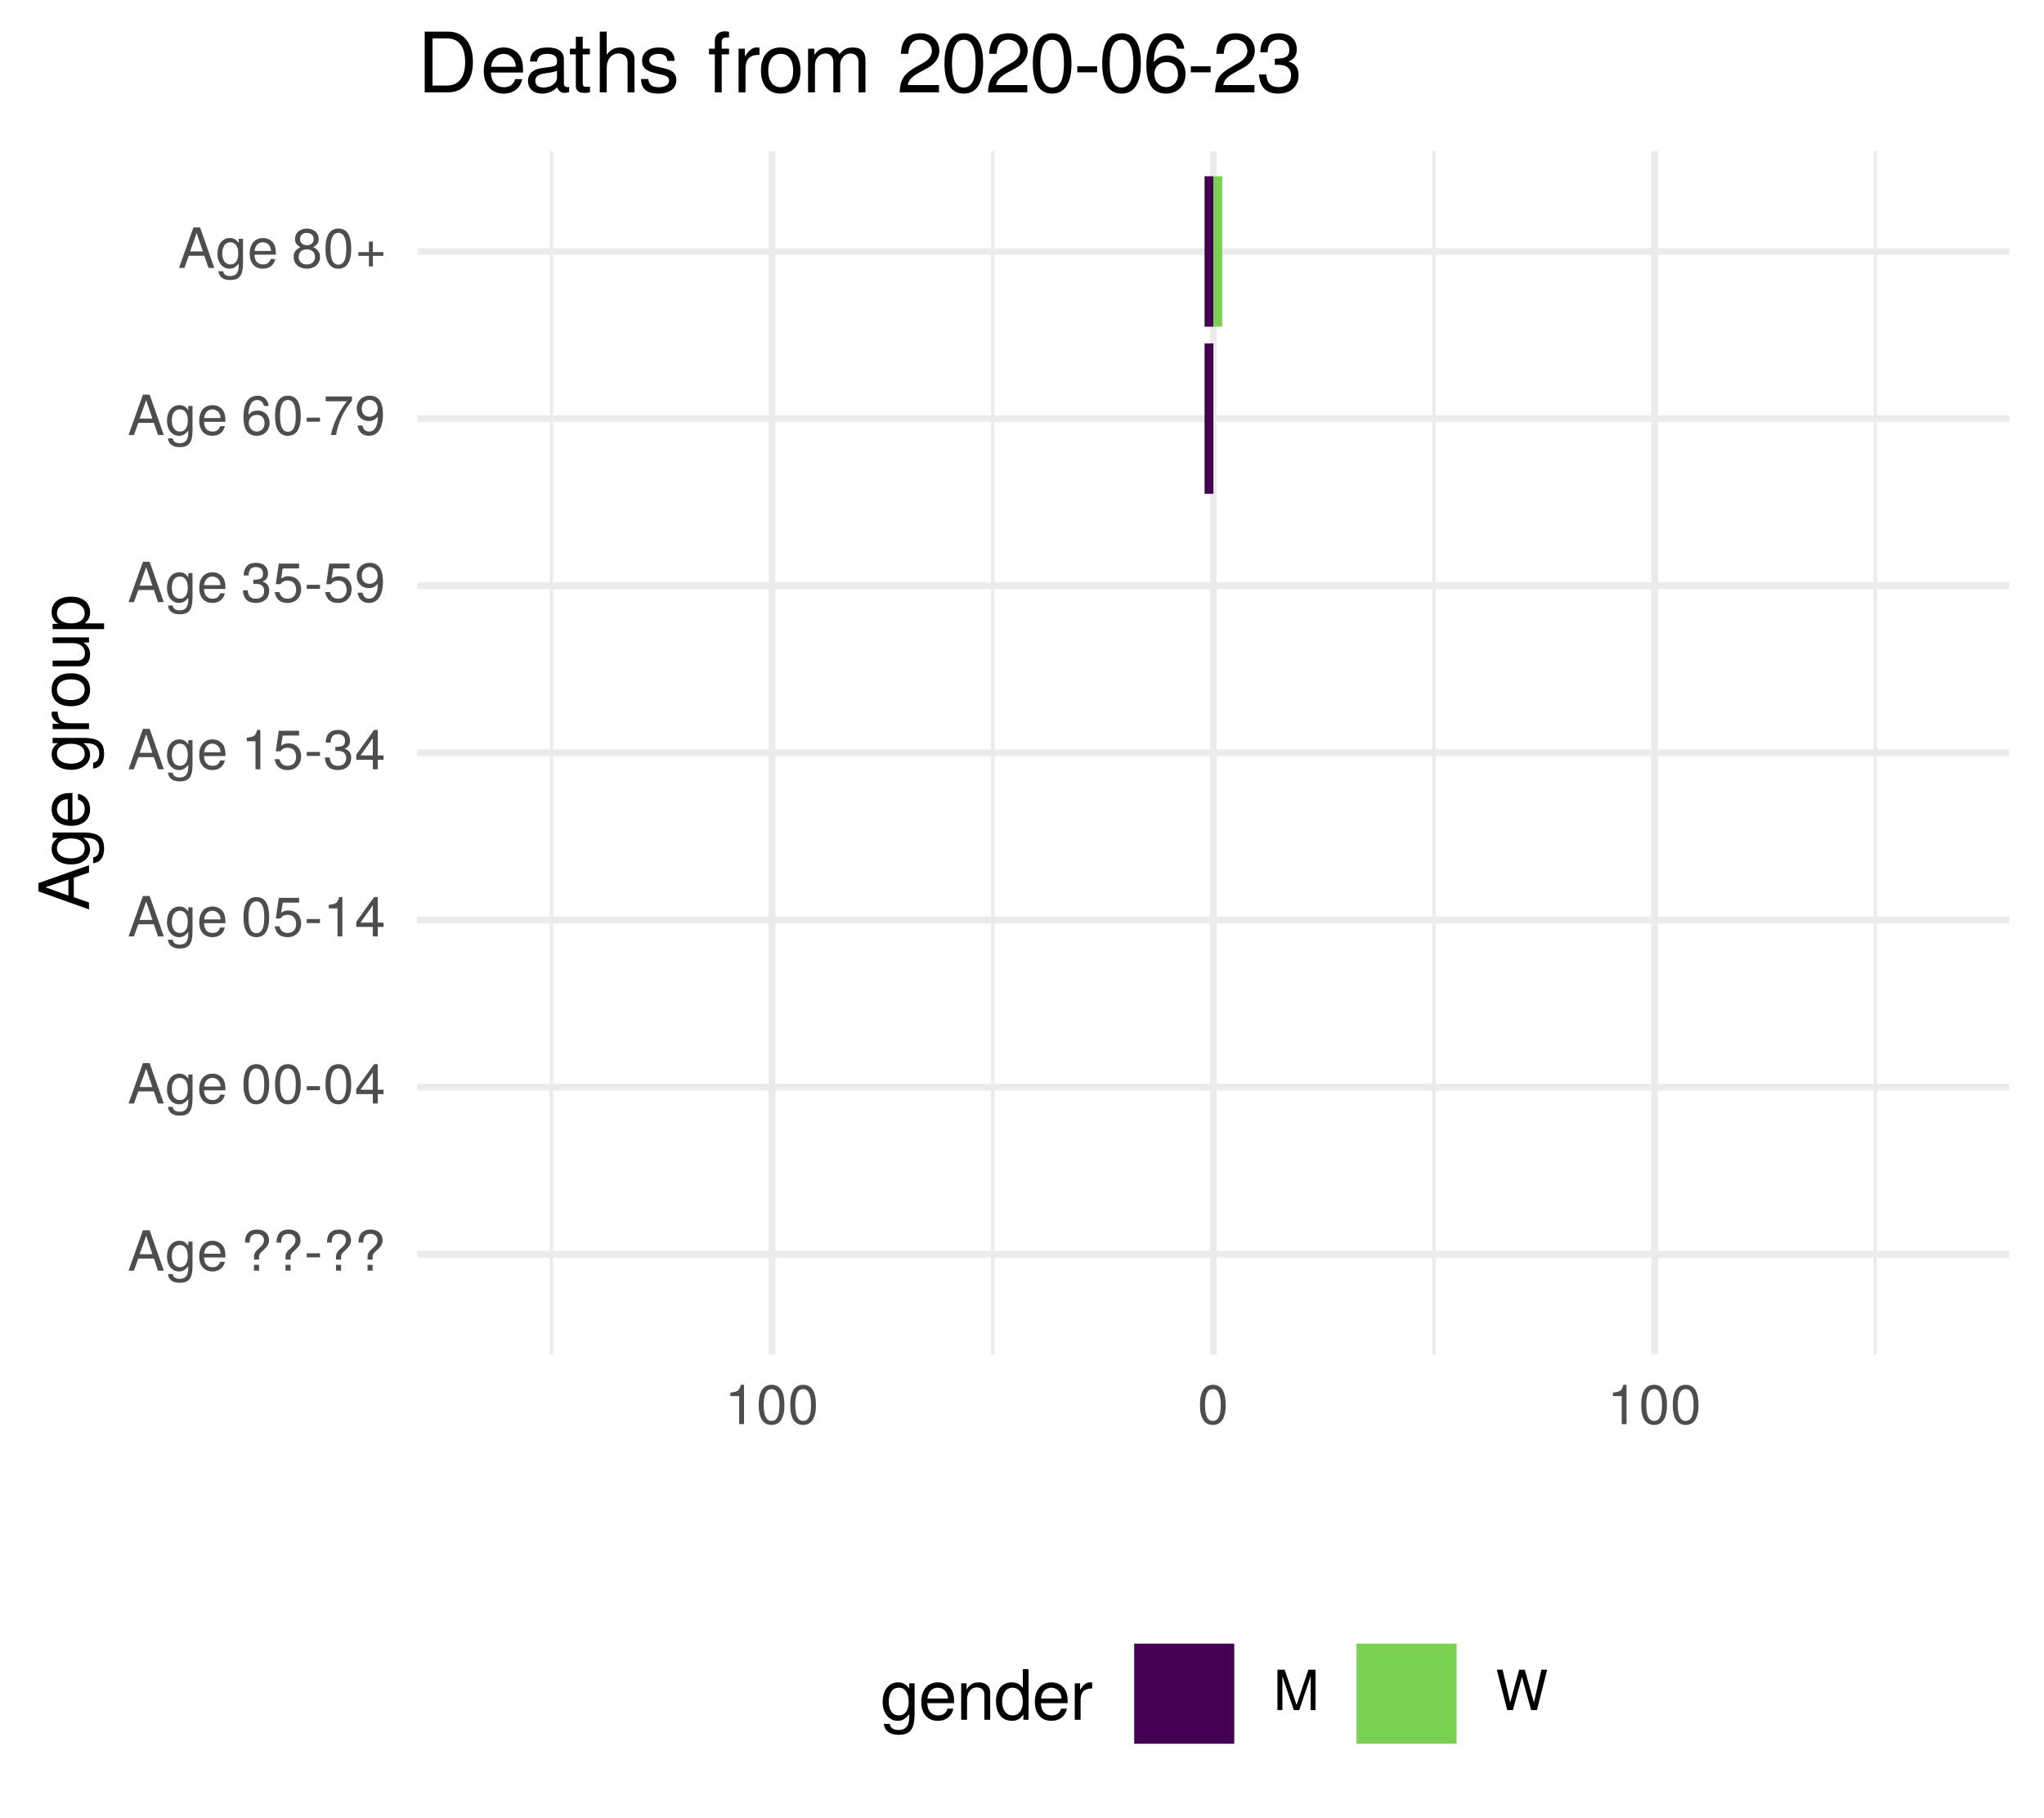
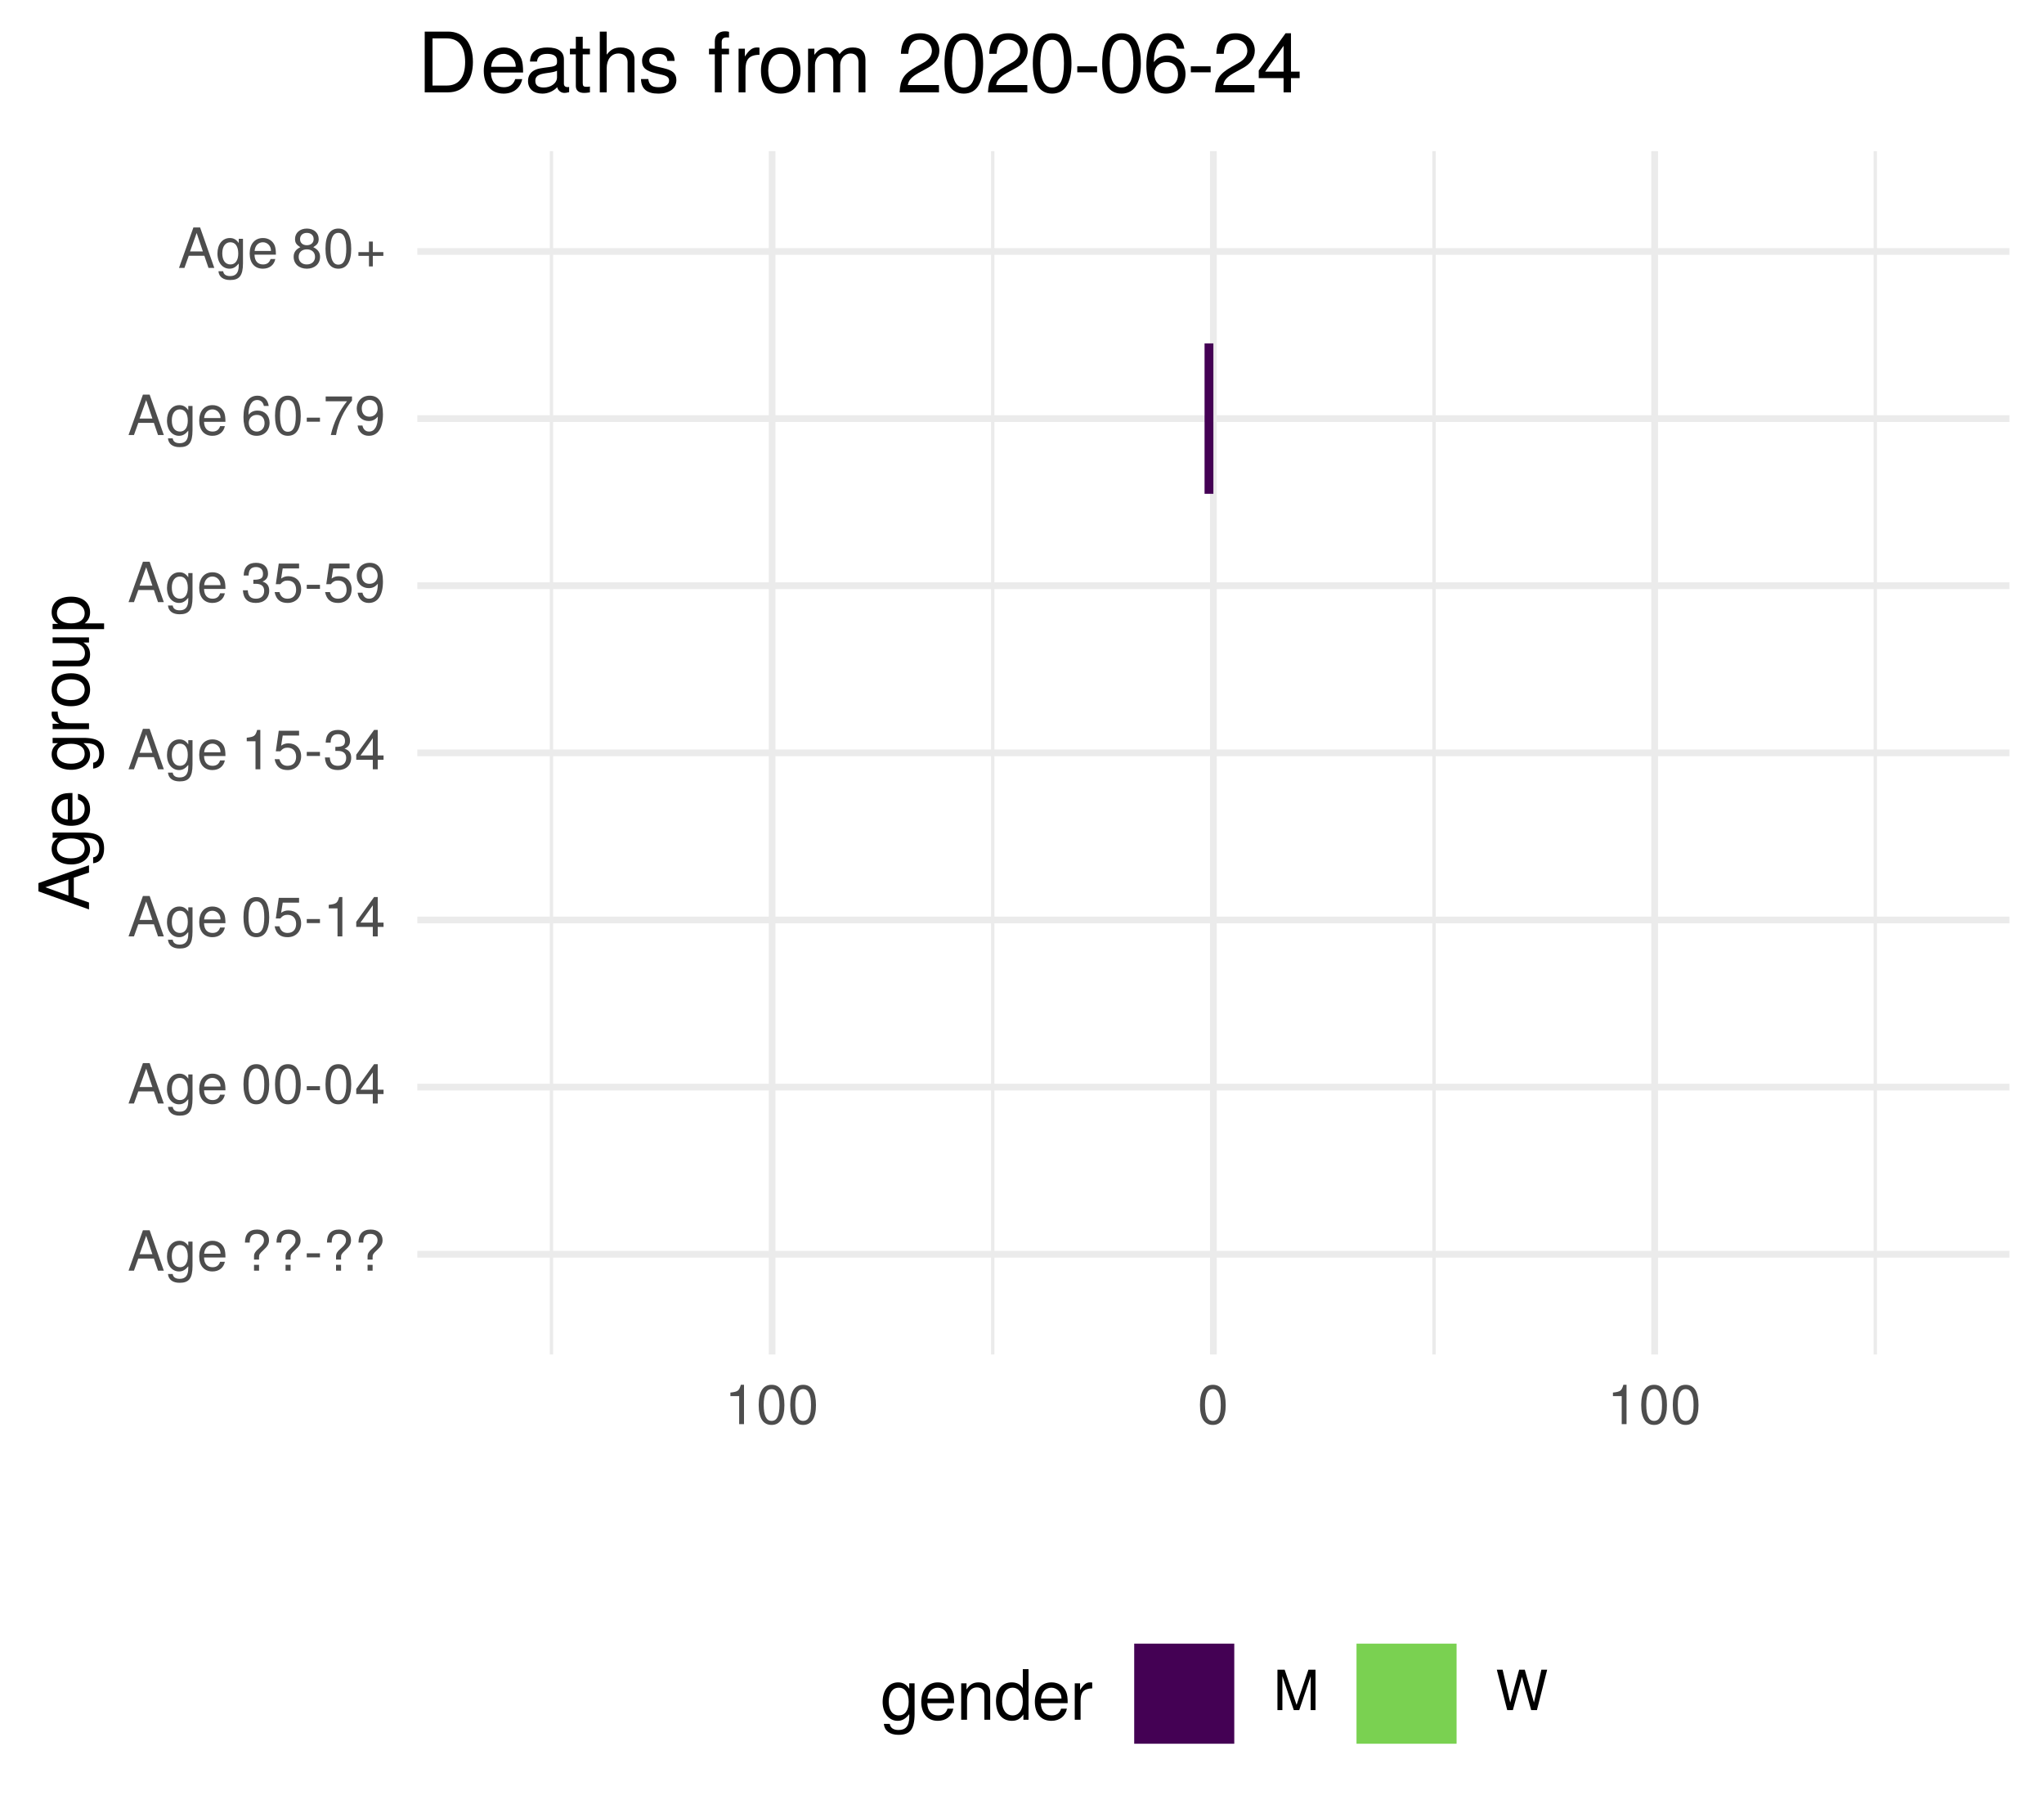
<svg xmlns="http://www.w3.org/2000/svg" xmlns:xlink="http://www.w3.org/1999/xlink" width="324pt" height="288pt" viewBox="0 0 324 288" version="1.1">
  <defs>
    <g>
      <symbol overflow="visible" id="glyph0-0">
        <path style="stroke:none;" d="" />
      </symbol>
      <symbol overflow="visible" id="glyph0-1">
        <path style="stroke:none;" d="M 5.75 0 L 3.5 -6.406 L 2.438 -6.406 L 0.156 0 L 1.016 0 L 1.703 -1.922 L 4.172 -1.922 L 4.828 0 Z M 3.938 -2.609 L 1.906 -2.609 L 2.953 -5.531 Z M 3.938 -2.609 " />
      </symbol>
      <symbol overflow="visible" id="glyph0-2">
        <path style="stroke:none;" d="M 4.297 -0.75 L 4.297 -4.609 L 3.625 -4.609 L 3.625 -3.938 C 3.25 -4.484 2.812 -4.734 2.219 -4.734 C 1.047 -4.734 0.25 -3.75 0.25 -2.266 C 0.25 -0.812 1.078 0.125 2.156 0.125 C 2.734 0.125 3.141 -0.109 3.625 -0.688 L 3.625 -0.391 C 3.625 0.828 3.125 1.297 2.266 1.297 C 1.688 1.297 1.234 1.094 1.156 0.531 L 0.406 0.531 C 0.484 1.406 1.156 1.922 2.25 1.922 C 3.688 1.922 4.297 1.281 4.297 -0.75 Z M 3.547 -2.281 C 3.547 -1.172 3.078 -0.547 2.312 -0.547 C 1.5 -0.547 1.016 -1.188 1.016 -2.312 C 1.016 -3.406 1.516 -4.062 2.297 -4.062 C 3.094 -4.062 3.547 -3.391 3.547 -2.281 Z M 3.547 -2.281 " />
      </symbol>
      <symbol overflow="visible" id="glyph0-3">
        <path style="stroke:none;" d="M 4.516 -2.094 C 4.516 -2.766 4.453 -3.188 4.328 -3.531 C 4.031 -4.281 3.328 -4.734 2.469 -4.734 C 1.172 -4.734 0.359 -3.797 0.359 -2.281 C 0.359 -0.766 1.156 0.125 2.453 0.125 C 3.5 0.125 4.234 -0.469 4.422 -1.406 L 3.672 -1.406 C 3.469 -0.797 3.062 -0.547 2.469 -0.547 C 1.703 -0.547 1.141 -1.031 1.125 -2.094 Z M 3.734 -2.75 C 3.734 -2.75 3.734 -2.703 3.719 -2.688 L 1.141 -2.688 C 1.203 -3.516 1.719 -4.062 2.453 -4.062 C 3.172 -4.062 3.734 -3.469 3.734 -2.75 Z M 3.734 -2.75 " />
      </symbol>
      <symbol overflow="visible" id="glyph0-4">
        <path style="stroke:none;" d="" />
      </symbol>
      <symbol overflow="visible" id="glyph0-5">
        <path style="stroke:none;" d="M 4.422 -4.828 C 4.422 -5.859 3.688 -6.516 2.547 -6.516 C 1.281 -6.516 0.609 -5.812 0.609 -4.453 L 1.359 -4.453 C 1.359 -5.422 1.719 -5.828 2.5 -5.828 C 3.172 -5.828 3.625 -5.422 3.625 -4.828 C 3.625 -4.422 3.438 -4.078 2.969 -3.672 C 2.453 -3.203 2.453 -3.203 2.297 -3 C 2.109 -2.75 2.047 -2.547 2.047 -2.234 L 2.047 -1.75 L 2.844 -1.75 L 2.844 -2.156 C 2.844 -2.547 2.938 -2.703 3.531 -3.25 C 4.203 -3.859 4.422 -4.25 4.422 -4.828 Z M 2.844 0 L 2.844 -0.922 L 2.047 -0.922 L 2.047 0 Z M 2.844 0 " />
      </symbol>
      <symbol overflow="visible" id="glyph0-6">
        <path style="stroke:none;" d="M 2.5 -2.109 L 2.5 -2.75 L 0.406 -2.75 L 0.406 -2.109 Z M 2.5 -2.109 " />
      </symbol>
      <symbol overflow="visible" id="glyph0-7">
        <path style="stroke:none;" d="M 4.453 -3 C 4.453 -5.156 3.781 -6.234 2.422 -6.234 C 1.078 -6.234 0.375 -5.141 0.375 -3.047 C 0.375 -0.953 1.078 0.125 2.422 0.125 C 3.734 0.125 4.453 -0.953 4.453 -3 Z M 3.672 -3.062 C 3.672 -1.297 3.266 -0.516 2.406 -0.516 C 1.578 -0.516 1.172 -1.344 1.172 -3.047 C 1.172 -4.75 1.578 -5.547 2.422 -5.547 C 3.25 -5.547 3.672 -4.734 3.672 -3.062 Z M 3.672 -3.062 " />
      </symbol>
      <symbol overflow="visible" id="glyph0-8">
        <path style="stroke:none;" d="M 4.578 -1.5 L 4.578 -2.188 L 3.656 -2.188 L 3.656 -6.234 L 3.078 -6.234 L 0.25 -2.312 L 0.25 -1.5 L 2.875 -1.5 L 2.875 0 L 3.656 0 L 3.656 -1.5 Z M 2.875 -2.188 L 0.922 -2.188 L 2.875 -4.922 Z M 2.875 -2.188 " />
      </symbol>
      <symbol overflow="visible" id="glyph0-9">
        <path style="stroke:none;" d="M 4.516 -2.062 C 4.516 -3.297 3.688 -4.109 2.5 -4.109 C 2.062 -4.109 1.703 -4 1.344 -3.734 L 1.594 -5.344 L 4.188 -5.344 L 4.188 -6.109 L 0.969 -6.109 L 0.5 -2.844 L 1.219 -2.844 C 1.578 -3.266 1.875 -3.422 2.359 -3.422 C 3.188 -3.422 3.719 -2.891 3.719 -1.969 C 3.719 -1.062 3.203 -0.547 2.359 -0.547 C 1.688 -0.547 1.266 -0.891 1.078 -1.594 L 0.312 -1.594 C 0.562 -0.359 1.266 0.125 2.375 0.125 C 3.641 0.125 4.516 -0.75 4.516 -2.062 Z M 4.516 -2.062 " />
      </symbol>
      <symbol overflow="visible" id="glyph0-10">
        <path style="stroke:none;" d="M 3.047 0 L 3.047 -6.234 L 2.547 -6.234 C 2.266 -5.281 2.094 -5.141 0.891 -5 L 0.891 -4.438 L 2.281 -4.438 L 2.281 0 Z M 3.047 0 " />
      </symbol>
      <symbol overflow="visible" id="glyph0-11">
        <path style="stroke:none;" d="M 4.453 -1.812 C 4.453 -2.562 4.141 -3.016 3.391 -3.266 C 3.969 -3.5 4.266 -3.891 4.266 -4.516 C 4.266 -5.594 3.547 -6.234 2.359 -6.234 C 1.109 -6.234 0.438 -5.547 0.406 -4.219 L 1.188 -4.219 C 1.203 -5.141 1.578 -5.562 2.375 -5.562 C 3.062 -5.562 3.469 -5.156 3.469 -4.5 C 3.469 -3.828 3.188 -3.547 1.938 -3.547 L 1.938 -2.906 L 2.359 -2.906 C 3.219 -2.906 3.656 -2.5 3.656 -1.797 C 3.656 -1.016 3.172 -0.547 2.359 -0.547 C 1.516 -0.547 1.109 -0.969 1.062 -1.875 L 0.281 -1.875 C 0.375 -0.5 1.062 0.125 2.344 0.125 C 3.625 0.125 4.453 -0.641 4.453 -1.812 Z M 4.453 -1.812 " />
      </symbol>
      <symbol overflow="visible" id="glyph0-12">
        <path style="stroke:none;" d="M 4.484 -3.266 C 4.484 -5.219 3.797 -6.234 2.375 -6.234 C 1.188 -6.234 0.328 -5.391 0.328 -4.172 C 0.328 -3.016 1.125 -2.219 2.25 -2.219 C 2.844 -2.219 3.266 -2.438 3.672 -2.922 C 3.672 -1.406 3.172 -0.547 2.281 -0.547 C 1.734 -0.547 1.359 -0.891 1.234 -1.5 L 0.469 -1.5 C 0.609 -0.469 1.281 0.125 2.234 0.125 C 3.688 0.125 4.484 -1.109 4.484 -3.266 Z M 3.641 -4.188 C 3.641 -3.422 3.094 -2.906 2.344 -2.906 C 1.594 -2.906 1.125 -3.391 1.125 -4.234 C 1.125 -5.016 1.656 -5.562 2.359 -5.562 C 3.094 -5.562 3.641 -5 3.641 -4.188 Z M 3.641 -4.188 " />
      </symbol>
      <symbol overflow="visible" id="glyph0-13">
        <path style="stroke:none;" d="M 4.516 -1.938 C 4.516 -3.094 3.719 -3.875 2.609 -3.875 C 1.984 -3.875 1.5 -3.641 1.172 -3.188 C 1.172 -4.703 1.672 -5.547 2.562 -5.547 C 3.109 -5.547 3.484 -5.203 3.609 -4.609 L 4.375 -4.609 C 4.234 -5.625 3.562 -6.234 2.609 -6.234 C 1.156 -6.234 0.375 -5.016 0.375 -2.844 C 0.375 -0.891 1.047 0.125 2.469 0.125 C 3.656 0.125 4.516 -0.719 4.516 -1.938 Z M 3.719 -1.875 C 3.719 -1.094 3.188 -0.547 2.484 -0.547 C 1.766 -0.547 1.219 -1.125 1.219 -1.922 C 1.219 -2.688 1.734 -3.188 2.5 -3.188 C 3.25 -3.188 3.719 -2.703 3.719 -1.875 Z M 3.719 -1.875 " />
      </symbol>
      <symbol overflow="visible" id="glyph0-14">
        <path style="stroke:none;" d="M 4.578 -5.453 L 4.578 -6.109 L 0.406 -6.109 L 0.406 -5.344 L 3.781 -5.344 C 2.531 -3.781 1.656 -1.953 1.219 0 L 2.047 0 C 2.391 -2.016 3.266 -3.891 4.578 -5.453 Z M 4.578 -5.453 " />
      </symbol>
      <symbol overflow="visible" id="glyph0-15">
        <path style="stroke:none;" d="M 4.516 -1.766 C 4.516 -2.453 4.156 -2.938 3.438 -3.281 C 4.078 -3.672 4.297 -3.984 4.297 -4.578 C 4.297 -5.547 3.531 -6.234 2.422 -6.234 C 1.312 -6.234 0.547 -5.547 0.547 -4.578 C 0.547 -4 0.75 -3.672 1.391 -3.281 C 0.672 -2.938 0.328 -2.453 0.328 -1.766 C 0.328 -0.625 1.188 0.125 2.422 0.125 C 3.656 0.125 4.516 -0.625 4.516 -1.766 Z M 3.5 -4.562 C 3.5 -3.969 3.062 -3.594 2.422 -3.594 C 1.766 -3.594 1.344 -3.969 1.344 -4.562 C 1.344 -5.156 1.766 -5.547 2.422 -5.547 C 3.078 -5.547 3.5 -5.156 3.5 -4.562 Z M 3.719 -1.75 C 3.719 -1.016 3.188 -0.547 2.406 -0.547 C 1.641 -0.547 1.125 -1.016 1.125 -1.75 C 1.125 -2.484 1.641 -2.938 2.422 -2.938 C 3.188 -2.938 3.719 -2.484 3.719 -1.75 Z M 3.719 -1.75 " />
      </symbol>
      <symbol overflow="visible" id="glyph0-16">
        <path style="stroke:none;" d="M 4.547 -1.906 L 4.547 -2.5 L 2.875 -2.5 L 2.875 -4.172 L 2.266 -4.172 L 2.266 -2.5 L 0.594 -2.5 L 0.594 -1.906 L 2.266 -1.906 L 2.266 -0.234 L 2.875 -0.234 L 2.875 -1.906 Z M 4.547 -1.906 " />
      </symbol>
      <symbol overflow="visible" id="glyph0-17">
        <path style="stroke:none;" d="M 6.688 0 L 6.688 -6.406 L 5.562 -6.406 L 3.688 -0.828 L 1.797 -6.406 L 0.656 -6.406 L 0.656 0 L 1.438 0 L 1.438 -5.375 L 3.25 0 L 4.109 0 L 5.922 -5.375 L 5.922 0 Z M 6.688 0 " />
      </symbol>
      <symbol overflow="visible" id="glyph0-18">
        <path style="stroke:none;" d="M 8.172 -6.406 L 7.25 -6.406 L 6.078 -1.203 L 4.625 -6.406 L 3.734 -6.406 L 2.312 -1.203 L 1.109 -6.406 L 0.188 -6.406 L 1.844 0 L 2.734 0 L 4.172 -5.266 L 5.641 0 L 6.547 0 Z M 8.172 -6.406 " />
      </symbol>
      <symbol overflow="visible" id="glyph1-0">
        <path style="stroke:none;" d="" />
      </symbol>
      <symbol overflow="visible" id="glyph1-1">
        <path style="stroke:none;" d="M 0 -7.188 L -8.016 -4.359 L -8.016 -3.047 L 0 -0.188 L 0 -1.281 L -2.406 -2.125 L -2.406 -5.219 L 0 -6.031 Z M -3.266 -4.922 L -3.266 -2.375 L -6.922 -3.703 Z M -3.266 -4.922 " />
      </symbol>
      <symbol overflow="visible" id="glyph1-2">
        <path style="stroke:none;" d="M -0.953 -5.375 L -5.766 -5.375 L -5.766 -4.531 L -4.922 -4.531 C -5.609 -4.062 -5.922 -3.516 -5.922 -2.766 C -5.922 -1.312 -4.703 -0.312 -2.828 -0.312 C -1.016 -0.312 0.172 -1.344 0.172 -2.688 C 0.172 -3.422 -0.141 -3.922 -0.875 -4.531 L -0.484 -4.531 C 1.047 -4.531 1.625 -3.906 1.625 -2.844 C 1.625 -2.109 1.359 -1.547 0.656 -1.438 L 0.656 -0.5 C 1.75 -0.609 2.391 -1.453 2.391 -2.812 C 2.391 -4.609 1.594 -5.375 -0.953 -5.375 Z M -2.844 -4.438 C -1.469 -4.438 -0.688 -3.844 -0.688 -2.875 C -0.688 -1.875 -1.484 -1.281 -2.875 -1.281 C -4.266 -1.281 -5.078 -1.891 -5.078 -2.875 C -5.078 -3.859 -4.25 -4.438 -2.844 -4.438 Z M -2.844 -4.438 " />
      </symbol>
      <symbol overflow="visible" id="glyph1-3">
        <path style="stroke:none;" d="M -2.625 -5.641 C -3.453 -5.641 -3.984 -5.578 -4.406 -5.406 C -5.359 -5.031 -5.922 -4.156 -5.922 -3.078 C -5.922 -1.469 -4.734 -0.438 -2.844 -0.438 C -0.953 -0.438 0.172 -1.438 0.172 -3.062 C 0.172 -4.375 -0.578 -5.297 -1.75 -5.516 L -1.75 -4.594 C -0.984 -4.344 -0.688 -3.828 -0.688 -3.094 C -0.688 -2.141 -1.297 -1.422 -2.625 -1.391 Z M -3.438 -4.656 C -3.438 -4.656 -3.391 -4.656 -3.359 -4.656 L -3.359 -1.422 C -4.391 -1.5 -5.078 -2.141 -5.078 -3.062 C -5.078 -3.969 -4.328 -4.656 -3.438 -4.656 Z M -3.438 -4.656 " />
      </symbol>
      <symbol overflow="visible" id="glyph1-4">
        <path style="stroke:none;" d="" />
      </symbol>
      <symbol overflow="visible" id="glyph1-5">
        <path style="stroke:none;" d="M -4.969 -3.531 L -5.891 -3.531 C -5.922 -3.375 -5.922 -3.297 -5.922 -3.172 C -5.922 -2.578 -5.578 -2.141 -4.719 -1.609 L -5.766 -1.609 L -5.766 -0.766 L 0 -0.766 L 0 -1.688 L -2.984 -1.688 C -4.297 -1.688 -4.938 -2.109 -4.969 -3.531 Z M -4.969 -3.531 " />
      </symbol>
      <symbol overflow="visible" id="glyph1-6">
        <path style="stroke:none;" d="M -2.844 -5.609 C -4.828 -5.609 -5.922 -4.656 -5.922 -2.984 C -5.922 -1.375 -4.812 -0.391 -2.875 -0.391 C -0.953 -0.391 0.172 -1.359 0.172 -3 C 0.172 -4.625 -0.953 -5.609 -2.844 -5.609 Z M -2.844 -4.656 C -1.5 -4.656 -0.688 -4.016 -0.688 -3 C -0.688 -1.984 -1.484 -1.359 -2.875 -1.359 C -4.266 -1.359 -5.078 -1.984 -5.078 -3 C -5.078 -4.031 -4.281 -4.656 -2.844 -4.656 Z M -2.844 -4.656 " />
      </symbol>
      <symbol overflow="visible" id="glyph1-7">
        <path style="stroke:none;" d="M 0 -5.297 L -5.766 -5.297 L -5.766 -4.391 L -2.578 -4.391 C -1.406 -4.391 -0.641 -3.766 -0.641 -2.812 C -0.641 -2.094 -1.078 -1.625 -1.766 -1.625 L -5.766 -1.625 L -5.766 -0.719 L -1.406 -0.719 C -0.453 -0.719 0.172 -1.438 0.172 -2.547 C 0.172 -3.406 -0.125 -3.938 -0.891 -4.484 L 0 -4.484 Z M 0 -5.297 " />
      </symbol>
      <symbol overflow="visible" id="glyph1-8">
        <path style="stroke:none;" d="M -2.828 -5.75 C -4.766 -5.75 -5.922 -4.812 -5.922 -3.281 C -5.922 -2.5 -5.578 -1.875 -4.891 -1.438 L -5.766 -1.438 L -5.766 -0.609 L 2.391 -0.609 L 2.391 -1.516 L -0.688 -1.516 C -0.094 -2 0.172 -2.547 0.172 -3.281 C 0.172 -4.781 -0.984 -5.75 -2.828 -5.75 Z M -2.844 -4.797 C -1.547 -4.797 -0.688 -4.125 -0.688 -3.125 C -0.688 -2.156 -1.484 -1.516 -2.844 -1.516 C -4.188 -1.516 -5.078 -2.156 -5.078 -3.125 C -5.078 -4.141 -4.219 -4.797 -2.844 -4.797 Z M -2.844 -4.797 " />
      </symbol>
      <symbol overflow="visible" id="glyph2-0">
        <path style="stroke:none;" d="" />
      </symbol>
      <symbol overflow="visible" id="glyph2-1">
        <path style="stroke:none;" d="M 5.375 -0.953 L 5.375 -5.766 L 4.531 -5.766 L 4.531 -4.922 C 4.062 -5.609 3.516 -5.922 2.766 -5.922 C 1.312 -5.922 0.312 -4.703 0.312 -2.828 C 0.312 -1.016 1.344 0.172 2.688 0.172 C 3.422 0.172 3.922 -0.141 4.531 -0.875 L 4.531 -0.484 C 4.531 1.047 3.906 1.625 2.844 1.625 C 2.109 1.625 1.547 1.359 1.438 0.656 L 0.5 0.656 C 0.609 1.75 1.453 2.391 2.812 2.391 C 4.609 2.391 5.375 1.594 5.375 -0.953 Z M 4.438 -2.844 C 4.438 -1.469 3.844 -0.688 2.875 -0.688 C 1.875 -0.688 1.281 -1.484 1.281 -2.875 C 1.281 -4.266 1.891 -5.078 2.875 -5.078 C 3.859 -5.078 4.438 -4.25 4.438 -2.844 Z M 4.438 -2.844 " />
      </symbol>
      <symbol overflow="visible" id="glyph2-2">
        <path style="stroke:none;" d="M 5.641 -2.625 C 5.641 -3.453 5.578 -3.984 5.406 -4.406 C 5.031 -5.359 4.156 -5.922 3.078 -5.922 C 1.469 -5.922 0.438 -4.734 0.438 -2.844 C 0.438 -0.953 1.438 0.172 3.062 0.172 C 4.375 0.172 5.297 -0.578 5.516 -1.75 L 4.594 -1.75 C 4.344 -0.984 3.828 -0.688 3.094 -0.688 C 2.141 -0.688 1.422 -1.297 1.391 -2.625 Z M 4.656 -3.438 C 4.656 -3.438 4.656 -3.391 4.656 -3.359 L 1.422 -3.359 C 1.5 -4.391 2.141 -5.078 3.062 -5.078 C 3.969 -5.078 4.656 -4.328 4.656 -3.438 Z M 4.656 -3.438 " />
      </symbol>
      <symbol overflow="visible" id="glyph2-3">
        <path style="stroke:none;" d="M 5.359 0 L 5.359 -4.359 C 5.359 -5.312 4.641 -5.922 3.531 -5.922 C 2.672 -5.922 2.125 -5.594 1.609 -4.797 L 1.609 -5.766 L 0.766 -5.766 L 0.766 0 L 1.688 0 L 1.688 -3.172 C 1.688 -4.359 2.328 -5.125 3.25 -5.125 C 3.984 -5.125 4.438 -4.688 4.438 -4 L 4.438 0 Z M 5.359 0 " />
      </symbol>
      <symbol overflow="visible" id="glyph2-4">
        <path style="stroke:none;" d="M 5.438 0 L 5.438 -8.016 L 4.531 -8.016 L 4.531 -5.031 C 4.141 -5.625 3.531 -5.922 2.766 -5.922 C 1.266 -5.922 0.281 -4.781 0.281 -2.938 C 0.281 -0.984 1.25 0.172 2.797 0.172 C 3.594 0.172 4.141 -0.125 4.625 -0.844 L 4.625 0 Z M 4.531 -2.859 C 4.531 -1.531 3.891 -0.688 2.922 -0.688 C 1.906 -0.688 1.25 -1.547 1.25 -2.875 C 1.25 -4.219 1.906 -5.078 2.922 -5.078 C 3.906 -5.078 4.531 -4.188 4.531 -2.859 Z M 4.531 -2.859 " />
      </symbol>
      <symbol overflow="visible" id="glyph2-5">
        <path style="stroke:none;" d="M 3.531 -4.969 L 3.531 -5.891 C 3.375 -5.922 3.297 -5.922 3.172 -5.922 C 2.578 -5.922 2.141 -5.578 1.609 -4.719 L 1.609 -5.766 L 0.766 -5.766 L 0.766 0 L 1.688 0 L 1.688 -2.984 C 1.688 -4.297 2.109 -4.938 3.531 -4.969 Z M 3.531 -4.969 " />
      </symbol>
      <symbol overflow="visible" id="glyph3-0">
        <path style="stroke:none;" d="" />
      </symbol>
      <symbol overflow="visible" id="glyph3-1">
        <path style="stroke:none;" d="M 8.812 -4.812 C 8.812 -7.797 7.328 -9.625 4.891 -9.625 L 1.172 -9.625 L 1.172 0 L 4.891 0 C 7.312 0 8.812 -1.828 8.812 -4.812 Z M 7.578 -4.812 C 7.578 -2.375 6.578 -1.078 4.672 -1.078 L 2.406 -1.078 L 2.406 -8.547 L 4.672 -8.547 C 6.578 -8.547 7.578 -7.266 7.578 -4.812 Z M 7.578 -4.812 " />
      </symbol>
      <symbol overflow="visible" id="glyph3-2">
        <path style="stroke:none;" d="M 6.766 -3.141 C 6.766 -4.141 6.688 -4.781 6.5 -5.297 C 6.047 -6.438 4.984 -7.109 3.703 -7.109 C 1.766 -7.109 0.531 -5.688 0.531 -3.422 C 0.531 -1.156 1.734 0.203 3.672 0.203 C 5.25 0.203 6.344 -0.703 6.625 -2.094 L 5.516 -2.094 C 5.219 -1.188 4.594 -0.812 3.703 -0.812 C 2.562 -0.812 1.703 -1.562 1.672 -3.141 Z M 5.594 -4.125 C 5.594 -4.125 5.594 -4.062 5.578 -4.047 L 1.703 -4.047 C 1.797 -5.266 2.578 -6.094 3.688 -6.094 C 4.766 -6.094 5.594 -5.203 5.594 -4.125 Z M 5.594 -4.125 " />
      </symbol>
      <symbol overflow="visible" id="glyph3-3">
        <path style="stroke:none;" d="M 7.062 -0.031 L 7.062 -0.859 C 6.938 -0.828 6.891 -0.828 6.828 -0.828 C 6.438 -0.828 6.234 -1.031 6.234 -1.375 L 6.234 -5.234 C 6.234 -6.453 5.328 -7.109 3.625 -7.109 C 1.953 -7.109 0.922 -6.469 0.859 -4.875 L 1.969 -4.875 C 2.062 -5.719 2.562 -6.094 3.594 -6.094 C 4.578 -6.094 5.141 -5.734 5.141 -5.062 L 5.141 -4.781 C 5.141 -4.312 4.859 -4.125 3.984 -4.016 C 2.422 -3.812 2.188 -3.766 1.766 -3.594 C 0.969 -3.266 0.547 -2.641 0.547 -1.797 C 0.547 -0.547 1.422 0.203 2.828 0.203 C 3.703 0.203 4.562 -0.172 5.172 -0.812 C 5.297 -0.297 5.766 0.094 6.312 0.094 C 6.531 0.094 6.703 0.062 7.062 -0.031 Z M 5.141 -2.391 C 5.141 -1.406 4.125 -0.766 3.062 -0.766 C 2.203 -0.766 1.703 -1.062 1.703 -1.828 C 1.703 -2.547 2.188 -2.859 3.359 -3.031 C 4.531 -3.188 4.766 -3.25 5.141 -3.422 Z M 5.141 -2.391 " />
      </symbol>
      <symbol overflow="visible" id="glyph3-4">
        <path style="stroke:none;" d="M 3.359 0 L 3.359 -0.922 C 3.203 -0.891 3.031 -0.875 2.828 -0.875 C 2.344 -0.875 2.219 -1 2.219 -1.484 L 2.219 -6.016 L 3.359 -6.016 L 3.359 -6.922 L 2.219 -6.922 L 2.219 -8.812 L 1.125 -8.812 L 1.125 -6.922 L 0.188 -6.922 L 0.188 -6.016 L 1.125 -6.016 L 1.125 -1 C 1.125 -0.297 1.594 0.094 2.453 0.094 C 2.719 0.094 2.984 0.062 3.359 0 Z M 3.359 0 " />
      </symbol>
      <symbol overflow="visible" id="glyph3-5">
        <path style="stroke:none;" d="M 6.422 0 L 6.422 -5.234 C 6.422 -6.391 5.578 -7.109 4.234 -7.109 C 3.266 -7.109 2.672 -6.812 2.016 -5.969 L 2.016 -9.625 L 0.922 -9.625 L 0.922 0 L 2.016 0 L 2.016 -3.812 C 2.016 -5.234 2.766 -6.156 3.891 -6.156 C 4.672 -6.156 5.328 -5.703 5.328 -4.797 L 5.328 0 Z M 6.422 0 " />
      </symbol>
      <symbol overflow="visible" id="glyph3-6">
        <path style="stroke:none;" d="M 6.062 -1.938 C 6.062 -2.969 5.484 -3.484 4.109 -3.812 L 3.047 -4.062 C 2.156 -4.281 1.766 -4.562 1.766 -5.062 C 1.766 -5.688 2.344 -6.094 3.234 -6.094 C 4.125 -6.094 4.594 -5.719 4.625 -4.984 L 5.781 -4.984 C 5.766 -6.344 4.875 -7.109 3.281 -7.109 C 1.656 -7.109 0.625 -6.281 0.625 -5 C 0.625 -3.922 1.172 -3.406 2.812 -3.016 L 3.844 -2.766 C 4.609 -2.578 4.906 -2.344 4.906 -1.844 C 4.906 -1.203 4.266 -0.812 3.297 -0.812 C 2.312 -0.812 1.75 -1.062 1.609 -2.109 L 0.453 -2.109 C 0.5 -0.516 1.406 0.203 3.203 0.203 C 4.953 0.203 6.062 -0.609 6.062 -1.938 Z M 6.062 -1.938 " />
      </symbol>
      <symbol overflow="visible" id="glyph3-7">
        <path style="stroke:none;" d="" />
      </symbol>
      <symbol overflow="visible" id="glyph3-8">
        <path style="stroke:none;" d="M 3.406 -6.016 L 3.406 -6.922 L 2.25 -6.922 L 2.25 -8 C 2.25 -8.469 2.516 -8.703 3.031 -8.703 C 3.109 -8.703 3.156 -8.703 3.406 -8.688 L 3.406 -9.594 C 3.156 -9.656 3.016 -9.672 2.781 -9.672 C 1.766 -9.672 1.156 -9.078 1.156 -8.094 L 1.156 -6.922 L 0.234 -6.922 L 0.234 -6.016 L 1.156 -6.016 L 1.156 0 L 2.25 0 L 2.25 -6.016 Z M 3.406 -6.016 " />
      </symbol>
      <symbol overflow="visible" id="glyph3-9">
        <path style="stroke:none;" d="M 4.234 -5.953 L 4.234 -7.078 C 4.047 -7.109 3.969 -7.109 3.812 -7.109 C 3.109 -7.109 2.562 -6.688 1.922 -5.672 L 1.922 -6.922 L 0.922 -6.922 L 0.922 0 L 2.016 0 L 2.016 -3.594 C 2.016 -5.156 2.531 -5.922 4.234 -5.953 Z M 4.234 -5.953 " />
      </symbol>
      <symbol overflow="visible" id="glyph3-10">
        <path style="stroke:none;" d="M 6.734 -3.406 C 6.734 -5.797 5.578 -7.109 3.594 -7.109 C 1.656 -7.109 0.469 -5.781 0.469 -3.453 C 0.469 -1.141 1.641 0.203 3.609 0.203 C 5.547 0.203 6.734 -1.141 6.734 -3.406 Z M 5.578 -3.422 C 5.578 -1.797 4.812 -0.812 3.609 -0.812 C 2.375 -0.812 1.625 -1.781 1.625 -3.453 C 1.625 -5.125 2.375 -6.094 3.609 -6.094 C 4.844 -6.094 5.578 -5.141 5.578 -3.422 Z M 5.578 -3.422 " />
      </symbol>
      <symbol overflow="visible" id="glyph3-11">
        <path style="stroke:none;" d="M 10.031 0 L 10.031 -5.188 C 10.031 -6.438 9.344 -7.109 8.047 -7.109 C 7.125 -7.109 6.578 -6.844 5.922 -6.062 C 5.516 -6.797 4.969 -7.109 4.062 -7.109 C 3.141 -7.109 2.531 -6.766 1.938 -5.938 L 1.938 -6.922 L 0.938 -6.922 L 0.938 0 L 2.031 0 L 2.031 -4.344 C 2.031 -5.344 2.766 -6.156 3.656 -6.156 C 4.469 -6.156 4.938 -5.656 4.938 -4.766 L 4.938 0 L 6.031 0 L 6.031 -4.344 C 6.031 -5.344 6.766 -6.156 7.672 -6.156 C 8.469 -6.156 8.938 -5.641 8.938 -4.766 L 8.938 0 Z M 10.031 0 " />
      </symbol>
      <symbol overflow="visible" id="glyph3-12">
        <path style="stroke:none;" d="M 6.75 -6.609 C 6.75 -8.203 5.516 -9.359 3.75 -9.359 C 1.828 -9.359 0.719 -8.391 0.656 -6.109 L 1.828 -6.109 C 1.922 -7.688 2.562 -8.344 3.703 -8.344 C 4.766 -8.344 5.562 -7.594 5.562 -6.594 C 5.562 -5.844 5.125 -5.219 4.297 -4.734 L 3.078 -4.047 C 1.125 -2.938 0.547 -2.062 0.453 0 L 6.688 0 L 6.688 -1.156 L 1.75 -1.156 C 1.875 -1.922 2.297 -2.406 3.453 -3.078 L 4.766 -3.797 C 6.078 -4.484 6.75 -5.469 6.75 -6.609 Z M 6.75 -6.609 " />
      </symbol>
      <symbol overflow="visible" id="glyph3-13">
        <path style="stroke:none;" d="M 6.688 -4.5 C 6.688 -7.75 5.672 -9.359 3.625 -9.359 C 1.609 -9.359 0.562 -7.719 0.562 -4.578 C 0.562 -1.422 1.625 0.203 3.625 0.203 C 5.609 0.203 6.688 -1.422 6.688 -4.5 Z M 5.5 -4.609 C 5.5 -1.953 4.891 -0.766 3.609 -0.766 C 2.375 -0.766 1.75 -2 1.75 -4.562 C 1.75 -7.125 2.375 -8.328 3.625 -8.328 C 4.891 -8.328 5.5 -7.109 5.5 -4.609 Z M 5.5 -4.609 " />
      </symbol>
      <symbol overflow="visible" id="glyph3-14">
        <path style="stroke:none;" d="M 3.75 -3.172 L 3.75 -4.125 L 0.609 -4.125 L 0.609 -3.172 Z M 3.75 -3.172 " />
      </symbol>
      <symbol overflow="visible" id="glyph3-15">
        <path style="stroke:none;" d="M 6.766 -2.906 C 6.766 -4.641 5.578 -5.828 3.906 -5.828 C 2.984 -5.828 2.25 -5.469 1.75 -4.781 C 1.766 -7.062 2.516 -8.328 3.844 -8.328 C 4.656 -8.328 5.234 -7.812 5.406 -6.922 L 6.578 -6.922 C 6.344 -8.453 5.344 -9.359 3.922 -9.359 C 1.75 -9.359 0.562 -7.531 0.562 -4.266 C 0.562 -1.344 1.578 0.203 3.703 0.203 C 5.5 0.203 6.766 -1.062 6.766 -2.906 Z M 5.578 -2.812 C 5.578 -1.641 4.797 -0.828 3.719 -0.828 C 2.641 -0.828 1.828 -1.672 1.828 -2.875 C 1.828 -4.047 2.609 -4.797 3.766 -4.797 C 4.891 -4.797 5.578 -4.062 5.578 -2.812 Z M 5.578 -2.812 " />
      </symbol>
      <symbol overflow="visible" id="glyph3-16">
-         <path style="stroke:none;" d="M 6.688 -2.719 C 6.688 -3.859 6.219 -4.516 5.094 -4.891 C 5.969 -5.234 6.406 -5.844 6.406 -6.781 C 6.406 -8.391 5.328 -9.359 3.547 -9.359 C 1.656 -9.359 0.656 -8.328 0.625 -6.344 L 1.781 -6.344 C 1.812 -7.719 2.375 -8.344 3.562 -8.344 C 4.594 -8.344 5.219 -7.734 5.219 -6.75 C 5.219 -5.75 4.781 -5.328 2.922 -5.328 L 2.922 -4.359 L 3.547 -4.359 C 4.828 -4.359 5.5 -3.75 5.5 -2.703 C 5.5 -1.531 4.766 -0.828 3.547 -0.828 C 2.281 -0.828 1.656 -1.469 1.578 -2.828 L 0.422 -2.828 C 0.562 -0.734 1.594 0.203 3.516 0.203 C 5.438 0.203 6.688 -0.953 6.688 -2.719 Z M 6.688 -2.719 " />
+         <path style="stroke:none;" d="M 6.859 -2.25 L 6.859 -3.281 L 5.484 -3.281 L 5.484 -9.359 L 4.625 -9.359 L 0.375 -3.469 L 0.375 -2.25 L 4.312 -2.25 L 4.312 0 L 5.484 0 L 5.484 -2.25 Z M 4.312 -3.281 L 1.391 -3.281 L 4.312 -7.375 Z M 4.312 -3.281 " />
      </symbol>
    </g>
    <clipPath id="clip1">
      <path d="M 87 23.957 L 88 23.957 L 88 214.648 L 87 214.648 Z M 87 23.957 " />
    </clipPath>
    <clipPath id="clip2">
      <path d="M 157 23.957 L 158 23.957 L 158 214.648 L 157 214.648 Z M 157 23.957 " />
    </clipPath>
    <clipPath id="clip3">
      <path d="M 227 23.957 L 228 23.957 L 228 214.648 L 227 214.648 Z M 227 23.957 " />
    </clipPath>
    <clipPath id="clip4">
      <path d="M 296 23.957 L 298 23.957 L 298 214.648 L 296 214.648 Z M 296 23.957 " />
    </clipPath>
    <clipPath id="clip5">
      <path d="M 66.152 198 L 318.523 198 L 318.523 200 L 66.152 200 Z M 66.152 198 " />
    </clipPath>
    <clipPath id="clip6">
      <path d="M 66.152 171 L 318.523 171 L 318.523 173 L 66.152 173 Z M 66.152 171 " />
    </clipPath>
    <clipPath id="clip7">
      <path d="M 66.152 145 L 318.523 145 L 318.523 147 L 66.152 147 Z M 66.152 145 " />
    </clipPath>
    <clipPath id="clip8">
      <path d="M 66.152 118 L 318.523 118 L 318.523 120 L 66.152 120 Z M 66.152 118 " />
    </clipPath>
    <clipPath id="clip9">
      <path d="M 66.152 92 L 318.523 92 L 318.523 94 L 66.152 94 Z M 66.152 92 " />
    </clipPath>
    <clipPath id="clip10">
      <path d="M 66.152 65 L 318.523 65 L 318.523 67 L 66.152 67 Z M 66.152 65 " />
    </clipPath>
    <clipPath id="clip11">
      <path d="M 66.152 39 L 318.523 39 L 318.523 41 L 66.152 41 Z M 66.152 39 " />
    </clipPath>
    <clipPath id="clip12">
      <path d="M 121 23.957 L 123 23.957 L 123 214.648 L 121 214.648 Z M 121 23.957 " />
    </clipPath>
    <clipPath id="clip13">
      <path d="M 191 23.957 L 193 23.957 L 193 214.648 L 191 214.648 Z M 191 23.957 " />
    </clipPath>
    <clipPath id="clip14">
      <path d="M 261 23.957 L 263 23.957 L 263 214.648 L 261 214.648 Z M 261 23.957 " />
    </clipPath>
  </defs>
-   <g id="surface2866">
+   <g id="surface2876">
    <rect x="0" y="0" width="324" height="288" style="fill:rgb(100%,100%,100%);fill-opacity:1;stroke:none;" />
    <g clip-path="url(#clip1)" clip-rule="nonzero">
      <path style="fill:none;stroke-width:0.533;stroke-linecap:butt;stroke-linejoin:round;stroke:rgb(92.157%,92.157%,92.157%);stroke-opacity:1;stroke-miterlimit:10;" d="M 87.414 214.652 L 87.414 23.957 " />
    </g>
    <g clip-path="url(#clip2)" clip-rule="nonzero">
      <path style="fill:none;stroke-width:0.533;stroke-linecap:butt;stroke-linejoin:round;stroke:rgb(92.157%,92.157%,92.157%);stroke-opacity:1;stroke-miterlimit:10;" d="M 157.363 214.652 L 157.363 23.957 " />
    </g>
    <g clip-path="url(#clip3)" clip-rule="nonzero">
      <path style="fill:none;stroke-width:0.533;stroke-linecap:butt;stroke-linejoin:round;stroke:rgb(92.157%,92.157%,92.157%);stroke-opacity:1;stroke-miterlimit:10;" d="M 227.309 214.652 L 227.309 23.957 " />
    </g>
    <g clip-path="url(#clip4)" clip-rule="nonzero">
      <path style="fill:none;stroke-width:0.533;stroke-linecap:butt;stroke-linejoin:round;stroke:rgb(92.157%,92.157%,92.157%);stroke-opacity:1;stroke-miterlimit:10;" d="M 297.258 214.652 L 297.258 23.957 " />
    </g>
    <g clip-path="url(#clip5)" clip-rule="nonzero">
      <path style="fill:none;stroke-width:1.067;stroke-linecap:butt;stroke-linejoin:round;stroke:rgb(92.157%,92.157%,92.157%);stroke-opacity:1;stroke-miterlimit:10;" d="M 66.152 198.762 L 318.52 198.762 " />
    </g>
    <g clip-path="url(#clip6)" clip-rule="nonzero">
      <path style="fill:none;stroke-width:1.067;stroke-linecap:butt;stroke-linejoin:round;stroke:rgb(92.157%,92.157%,92.157%);stroke-opacity:1;stroke-miterlimit:10;" d="M 66.152 172.273 L 318.52 172.273 " />
    </g>
    <g clip-path="url(#clip7)" clip-rule="nonzero">
      <path style="fill:none;stroke-width:1.067;stroke-linecap:butt;stroke-linejoin:round;stroke:rgb(92.157%,92.157%,92.157%);stroke-opacity:1;stroke-miterlimit:10;" d="M 66.152 145.789 L 318.52 145.789 " />
    </g>
    <g clip-path="url(#clip8)" clip-rule="nonzero">
      <path style="fill:none;stroke-width:1.067;stroke-linecap:butt;stroke-linejoin:round;stroke:rgb(92.157%,92.157%,92.157%);stroke-opacity:1;stroke-miterlimit:10;" d="M 66.152 119.305 L 318.52 119.305 " />
    </g>
    <g clip-path="url(#clip9)" clip-rule="nonzero">
      <path style="fill:none;stroke-width:1.067;stroke-linecap:butt;stroke-linejoin:round;stroke:rgb(92.157%,92.157%,92.157%);stroke-opacity:1;stroke-miterlimit:10;" d="M 66.152 92.82 L 318.52 92.82 " />
    </g>
    <g clip-path="url(#clip10)" clip-rule="nonzero">
      <path style="fill:none;stroke-width:1.067;stroke-linecap:butt;stroke-linejoin:round;stroke:rgb(92.157%,92.157%,92.157%);stroke-opacity:1;stroke-miterlimit:10;" d="M 66.152 66.336 L 318.52 66.336 " />
    </g>
    <g clip-path="url(#clip11)" clip-rule="nonzero">
      <path style="fill:none;stroke-width:1.067;stroke-linecap:butt;stroke-linejoin:round;stroke:rgb(92.157%,92.157%,92.157%);stroke-opacity:1;stroke-miterlimit:10;" d="M 66.152 39.852 L 318.52 39.852 " />
    </g>
    <g clip-path="url(#clip12)" clip-rule="nonzero">
      <path style="fill:none;stroke-width:1.067;stroke-linecap:butt;stroke-linejoin:round;stroke:rgb(92.157%,92.157%,92.157%);stroke-opacity:1;stroke-miterlimit:10;" d="M 122.387 214.652 L 122.387 23.957 " />
    </g>
    <g clip-path="url(#clip13)" clip-rule="nonzero">
      <path style="fill:none;stroke-width:1.067;stroke-linecap:butt;stroke-linejoin:round;stroke:rgb(92.157%,92.157%,92.157%);stroke-opacity:1;stroke-miterlimit:10;" d="M 192.336 214.652 L 192.336 23.957 " />
    </g>
    <g clip-path="url(#clip14)" clip-rule="nonzero">
      <path style="fill:none;stroke-width:1.067;stroke-linecap:butt;stroke-linejoin:round;stroke:rgb(92.157%,92.157%,92.157%);stroke-opacity:1;stroke-miterlimit:10;" d="M 262.281 214.652 L 262.281 23.957 " />
    </g>
    <path style=" stroke:none;fill-rule:nonzero;fill:rgb(26.667%,0.392%,32.941%);fill-opacity:1;" d="M 190.938 78.254 L 192.336 78.254 L 192.336 54.418 L 190.938 54.418 Z M 190.938 78.254 " />
-     <path style=" stroke:none;fill-rule:nonzero;fill:rgb(26.667%,0.392%,32.941%);fill-opacity:1;" d="M 190.938 51.77 L 192.336 51.77 L 192.336 27.934 L 190.938 27.934 Z M 190.938 51.77 " />
-     <path style=" stroke:none;fill-rule:nonzero;fill:rgb(47.843%,81.961%,31.765%);fill-opacity:1;" d="M 192.336 51.77 L 193.734 51.77 L 193.734 27.934 L 192.336 27.934 Z M 192.336 51.77 " />
    <g style="fill:rgb(30.196%,30.196%,30.196%);fill-opacity:1;">
      <use xlink:href="#glyph0-1" x="20.219" y="201.364" />
      <use xlink:href="#glyph0-2" x="26.219" y="201.364" />
      <use xlink:href="#glyph0-3" x="31.219" y="201.364" />
      <use xlink:href="#glyph0-4" x="36.219" y="201.364" />
      <use xlink:href="#glyph0-5" x="38.219" y="201.364" />
      <use xlink:href="#glyph0-5" x="43.219" y="201.364" />
      <use xlink:href="#glyph0-6" x="48.219" y="201.364" />
      <use xlink:href="#glyph0-5" x="51.219" y="201.364" />
      <use xlink:href="#glyph0-5" x="56.219" y="201.364" />
    </g>
    <g style="fill:rgb(30.196%,30.196%,30.196%);fill-opacity:1;">
      <use xlink:href="#glyph0-1" x="20.219" y="174.876" />
      <use xlink:href="#glyph0-2" x="26.219" y="174.876" />
      <use xlink:href="#glyph0-3" x="31.219" y="174.876" />
      <use xlink:href="#glyph0-4" x="36.219" y="174.876" />
      <use xlink:href="#glyph0-7" x="38.219" y="174.876" />
      <use xlink:href="#glyph0-7" x="43.219" y="174.876" />
      <use xlink:href="#glyph0-6" x="48.219" y="174.876" />
      <use xlink:href="#glyph0-7" x="51.219" y="174.876" />
      <use xlink:href="#glyph0-8" x="56.219" y="174.876" />
    </g>
    <g style="fill:rgb(30.196%,30.196%,30.196%);fill-opacity:1;">
      <use xlink:href="#glyph0-1" x="20.219" y="148.392" />
      <use xlink:href="#glyph0-2" x="26.219" y="148.392" />
      <use xlink:href="#glyph0-3" x="31.219" y="148.392" />
      <use xlink:href="#glyph0-4" x="36.219" y="148.392" />
      <use xlink:href="#glyph0-7" x="38.219" y="148.392" />
      <use xlink:href="#glyph0-9" x="43.219" y="148.392" />
      <use xlink:href="#glyph0-6" x="48.219" y="148.392" />
      <use xlink:href="#glyph0-10" x="51.219" y="148.392" />
      <use xlink:href="#glyph0-8" x="56.219" y="148.392" />
    </g>
    <g style="fill:rgb(30.196%,30.196%,30.196%);fill-opacity:1;">
      <use xlink:href="#glyph0-1" x="20.219" y="121.907" />
      <use xlink:href="#glyph0-2" x="26.219" y="121.907" />
      <use xlink:href="#glyph0-3" x="31.219" y="121.907" />
      <use xlink:href="#glyph0-4" x="36.219" y="121.907" />
      <use xlink:href="#glyph0-10" x="38.219" y="121.907" />
      <use xlink:href="#glyph0-9" x="43.219" y="121.907" />
      <use xlink:href="#glyph0-6" x="48.219" y="121.907" />
      <use xlink:href="#glyph0-11" x="51.219" y="121.907" />
      <use xlink:href="#glyph0-8" x="56.219" y="121.907" />
    </g>
    <g style="fill:rgb(30.196%,30.196%,30.196%);fill-opacity:1;">
      <use xlink:href="#glyph0-1" x="20.219" y="95.423" />
      <use xlink:href="#glyph0-2" x="26.219" y="95.423" />
      <use xlink:href="#glyph0-3" x="31.219" y="95.423" />
      <use xlink:href="#glyph0-4" x="36.219" y="95.423" />
      <use xlink:href="#glyph0-11" x="38.219" y="95.423" />
      <use xlink:href="#glyph0-9" x="43.219" y="95.423" />
      <use xlink:href="#glyph0-6" x="48.219" y="95.423" />
      <use xlink:href="#glyph0-9" x="51.219" y="95.423" />
      <use xlink:href="#glyph0-12" x="56.219" y="95.423" />
    </g>
    <g style="fill:rgb(30.196%,30.196%,30.196%);fill-opacity:1;">
      <use xlink:href="#glyph0-1" x="20.219" y="68.938" />
      <use xlink:href="#glyph0-2" x="26.219" y="68.938" />
      <use xlink:href="#glyph0-3" x="31.219" y="68.938" />
      <use xlink:href="#glyph0-4" x="36.219" y="68.938" />
      <use xlink:href="#glyph0-13" x="38.219" y="68.938" />
      <use xlink:href="#glyph0-7" x="43.219" y="68.938" />
      <use xlink:href="#glyph0-6" x="48.219" y="68.938" />
      <use xlink:href="#glyph0-14" x="51.219" y="68.938" />
      <use xlink:href="#glyph0-12" x="56.219" y="68.938" />
    </g>
    <g style="fill:rgb(30.196%,30.196%,30.196%);fill-opacity:1;">
      <use xlink:href="#glyph0-1" x="28.219" y="42.454" />
      <use xlink:href="#glyph0-2" x="34.219" y="42.454" />
      <use xlink:href="#glyph0-3" x="39.219" y="42.454" />
      <use xlink:href="#glyph0-4" x="44.219" y="42.454" />
      <use xlink:href="#glyph0-15" x="46.219" y="42.454" />
      <use xlink:href="#glyph0-7" x="51.219" y="42.454" />
      <use xlink:href="#glyph0-16" x="56.219" y="42.454" />
    </g>
    <g style="fill:rgb(30.196%,30.196%,30.196%);fill-opacity:1;">
      <use xlink:href="#glyph0-10" x="114.887" y="225.685" />
      <use xlink:href="#glyph0-7" x="119.887" y="225.685" />
      <use xlink:href="#glyph0-7" x="124.887" y="225.685" />
    </g>
    <g style="fill:rgb(30.196%,30.196%,30.196%);fill-opacity:1;">
      <use xlink:href="#glyph0-7" x="189.836" y="225.685" />
    </g>
    <g style="fill:rgb(30.196%,30.196%,30.196%);fill-opacity:1;">
      <use xlink:href="#glyph0-10" x="254.781" y="225.685" />
      <use xlink:href="#glyph0-7" x="259.781" y="225.685" />
      <use xlink:href="#glyph0-7" x="264.781" y="225.685" />
    </g>
    <g style="fill:rgb(0%,0%,0%);fill-opacity:1;">
      <use xlink:href="#glyph1-1" x="14.108" y="144.305" />
      <use xlink:href="#glyph1-2" x="14.108" y="137.305" />
      <use xlink:href="#glyph1-3" x="14.108" y="131.305" />
      <use xlink:href="#glyph1-4" x="14.108" y="125.305" />
      <use xlink:href="#glyph1-2" x="14.108" y="122.305" />
      <use xlink:href="#glyph1-5" x="14.108" y="116.305" />
      <use xlink:href="#glyph1-6" x="14.108" y="112.305" />
      <use xlink:href="#glyph1-7" x="14.108" y="106.305" />
      <use xlink:href="#glyph1-8" x="14.108" y="100.305" />
    </g>
    <g style="fill:rgb(0%,0%,0%);fill-opacity:1;">
      <use xlink:href="#glyph2-1" x="139.598" y="272.53" />
      <use xlink:href="#glyph2-2" x="145.598" y="272.53" />
      <use xlink:href="#glyph2-3" x="151.598" y="272.53" />
      <use xlink:href="#glyph2-4" x="157.598" y="272.53" />
      <use xlink:href="#glyph2-2" x="163.598" y="272.53" />
      <use xlink:href="#glyph2-5" x="169.598" y="272.53" />
    </g>
    <path style=" stroke:none;fill-rule:nonzero;fill:rgb(26.667%,0.392%,32.941%);fill-opacity:1;" d="M 179.785 276.332 L 195.648 276.332 L 195.648 260.469 L 179.785 260.469 Z M 179.785 276.332 " />
    <path style=" stroke:none;fill-rule:nonzero;fill:rgb(47.843%,81.961%,31.765%);fill-opacity:1;" d="M 215.023 276.332 L 230.887 276.332 L 230.887 260.469 L 215.023 260.469 Z M 215.023 276.332 " />
    <g style="fill:rgb(0%,0%,0%);fill-opacity:1;">
      <use xlink:href="#glyph0-17" x="201.836" y="271.005" />
    </g>
    <g style="fill:rgb(0%,0%,0%);fill-opacity:1;">
      <use xlink:href="#glyph0-18" x="237.074" y="271.005" />
    </g>
    <g style="fill:rgb(0%,0%,0%);fill-opacity:1;">
      <use xlink:href="#glyph3-1" x="66.152" y="14.633" />
      <use xlink:href="#glyph3-2" x="76.152" y="14.633" />
      <use xlink:href="#glyph3-3" x="83.152" y="14.633" />
      <use xlink:href="#glyph3-4" x="90.152" y="14.633" />
      <use xlink:href="#glyph3-5" x="94.152" y="14.633" />
      <use xlink:href="#glyph3-6" x="101.152" y="14.633" />
      <use xlink:href="#glyph3-7" x="108.152" y="14.633" />
      <use xlink:href="#glyph3-8" x="112.152" y="14.633" />
      <use xlink:href="#glyph3-9" x="116.152" y="14.633" />
      <use xlink:href="#glyph3-10" x="120.152" y="14.633" />
      <use xlink:href="#glyph3-11" x="127.152" y="14.633" />
      <use xlink:href="#glyph3-7" x="138.152" y="14.633" />
      <use xlink:href="#glyph3-12" x="142.152" y="14.633" />
      <use xlink:href="#glyph3-13" x="149.152" y="14.633" />
      <use xlink:href="#glyph3-12" x="156.152" y="14.633" />
      <use xlink:href="#glyph3-13" x="163.152" y="14.633" />
      <use xlink:href="#glyph3-14" x="170.152" y="14.633" />
      <use xlink:href="#glyph3-13" x="174.152" y="14.633" />
      <use xlink:href="#glyph3-15" x="181.152" y="14.633" />
      <use xlink:href="#glyph3-14" x="188.152" y="14.633" />
      <use xlink:href="#glyph3-12" x="192.152" y="14.633" />
      <use xlink:href="#glyph3-16" x="199.152" y="14.633" />
    </g>
  </g>
</svg>
